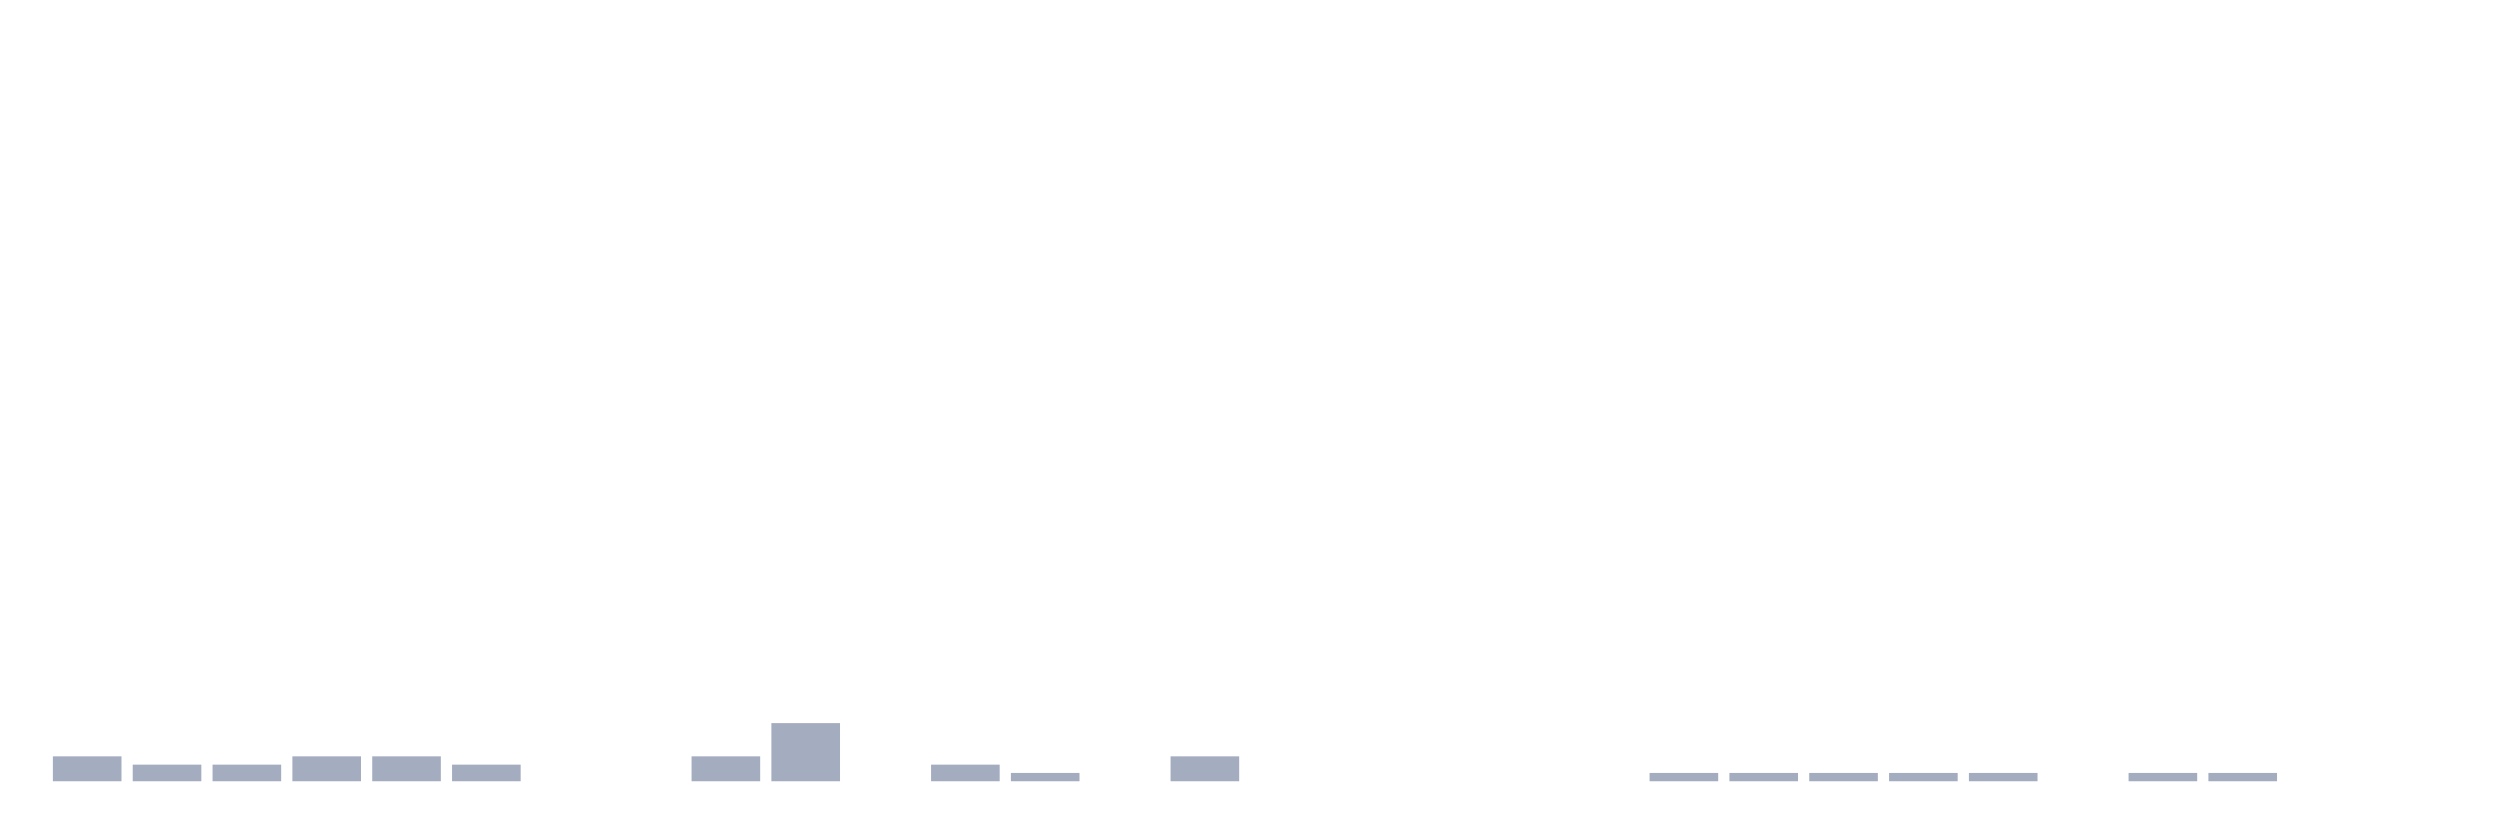
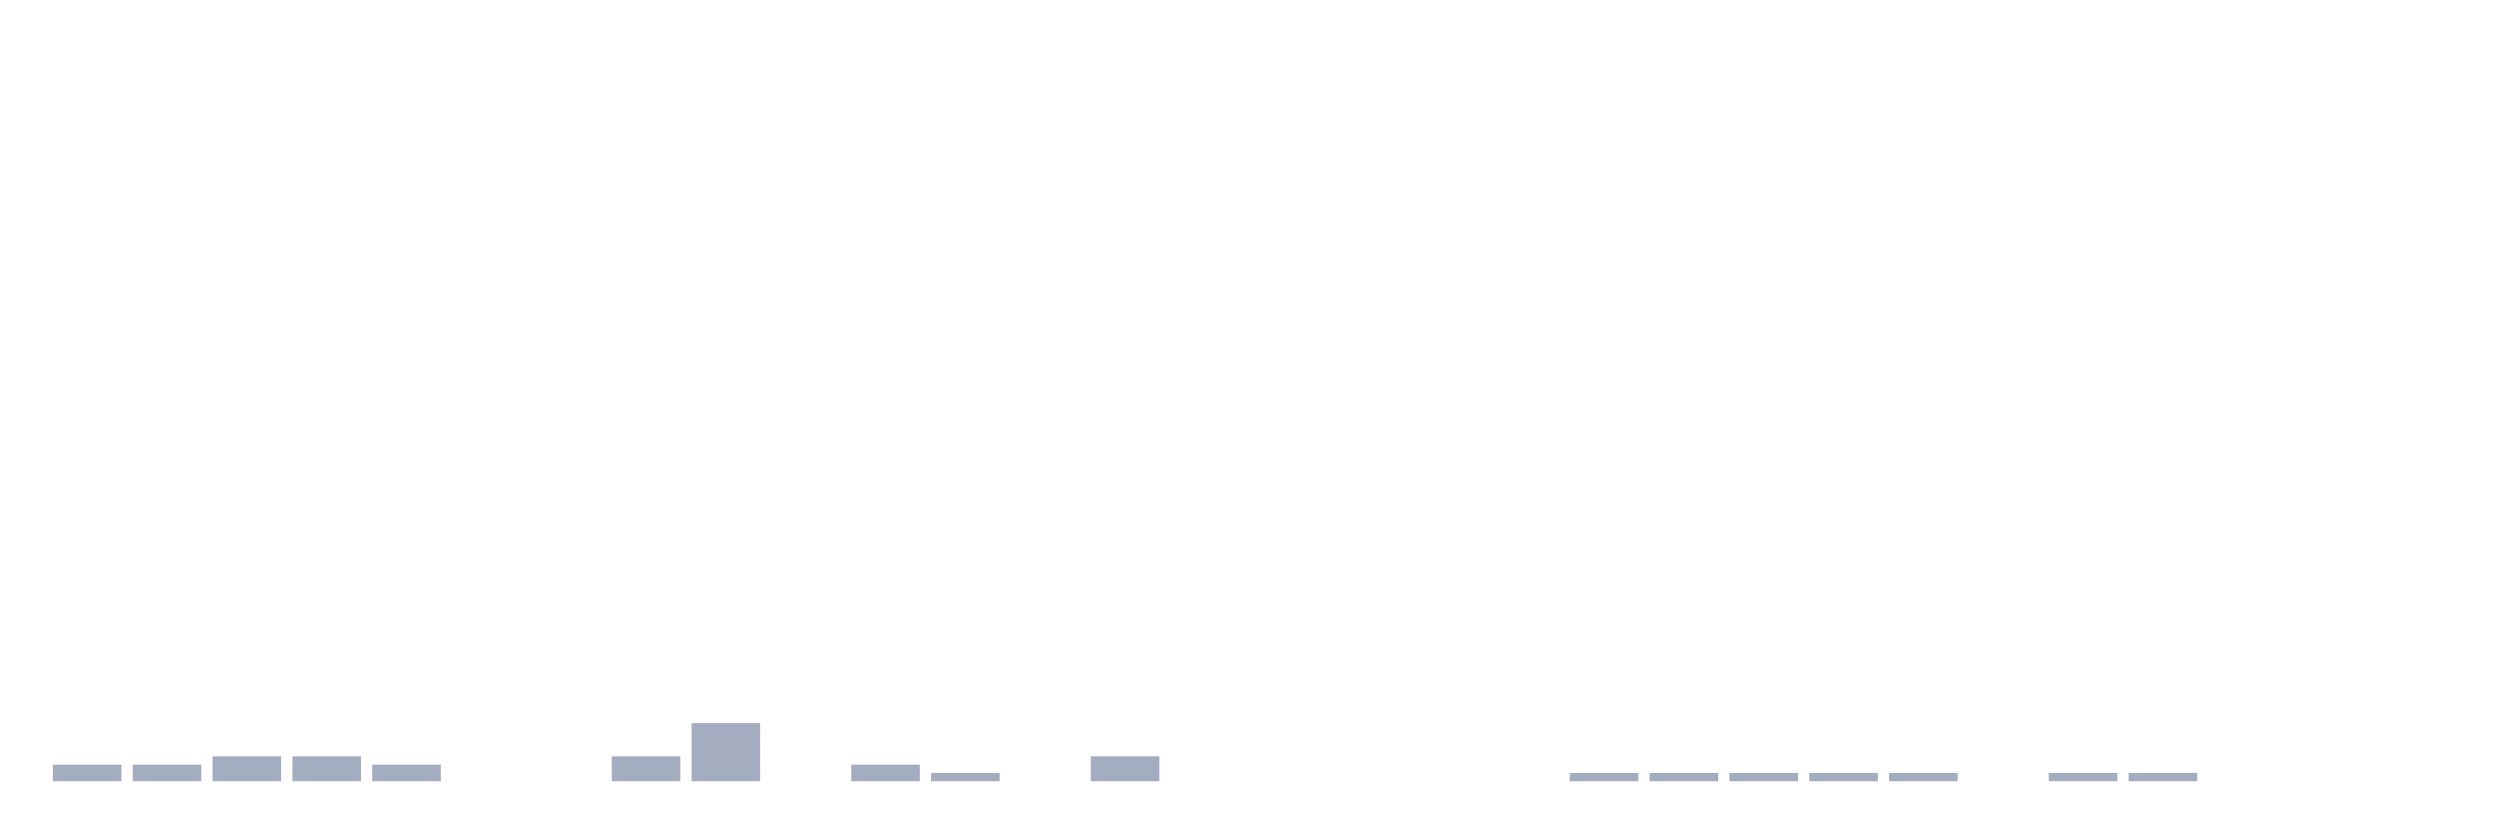
<svg xmlns="http://www.w3.org/2000/svg" viewBox="0 0 480 160">
  <g transform="translate(10,10)">
-     <rect class="bar" x="0.153" width="13.175" y="135.215" height="4.785" fill="rgb(164,173,192)" />
+     <rect class="bar" x="0.153" width="13.175" y="136.81" height="3.19" fill="rgb(164,173,192)" />
    <rect class="bar" x="15.482" width="13.175" y="136.81" height="3.19" fill="rgb(164,173,192)" />
-     <rect class="bar" x="30.81" width="13.175" y="136.81" height="3.19" fill="rgb(164,173,192)" />
+     <rect class="bar" x="30.81" width="13.175" y="135.215" height="4.785" fill="rgb(164,173,192)" />
    <rect class="bar" x="46.138" width="13.175" y="135.215" height="4.785" fill="rgb(164,173,192)" />
-     <rect class="bar" x="61.466" width="13.175" y="135.215" height="4.785" fill="rgb(164,173,192)" />
-     <rect class="bar" x="76.794" width="13.175" y="136.81" height="3.19" fill="rgb(164,173,192)" />
+     <rect class="bar" x="61.466" width="13.175" y="136.81" height="3.19" fill="rgb(164,173,192)" />
+     <rect class="bar" x="76.794" width="13.175" y="140" height="0" fill="rgb(164,173,192)" />
    <rect class="bar" x="92.123" width="13.175" y="140" height="0" fill="rgb(164,173,192)" />
-     <rect class="bar" x="107.451" width="13.175" y="140" height="0" fill="rgb(164,173,192)" />
-     <rect class="bar" x="122.779" width="13.175" y="135.215" height="4.785" fill="rgb(164,173,192)" />
-     <rect class="bar" x="138.107" width="13.175" y="128.836" height="11.164" fill="rgb(164,173,192)" />
-     <rect class="bar" x="153.436" width="13.175" y="140" height="0" fill="rgb(164,173,192)" />
-     <rect class="bar" x="168.764" width="13.175" y="136.81" height="3.19" fill="rgb(164,173,192)" />
-     <rect class="bar" x="184.092" width="13.175" y="138.405" height="1.595" fill="rgb(164,173,192)" />
-     <rect class="bar" x="199.42" width="13.175" y="140" height="0" fill="rgb(164,173,192)" />
-     <rect class="bar" x="214.748" width="13.175" y="135.215" height="4.785" fill="rgb(164,173,192)" />
+     <rect class="bar" x="107.451" width="13.175" y="135.215" height="4.785" fill="rgb(164,173,192)" />
+     <rect class="bar" x="122.779" width="13.175" y="128.836" height="11.164" fill="rgb(164,173,192)" />
+     <rect class="bar" x="138.107" width="13.175" y="140" height="0" fill="rgb(164,173,192)" />
+     <rect class="bar" x="153.436" width="13.175" y="136.81" height="3.19" fill="rgb(164,173,192)" />
+     <rect class="bar" x="168.764" width="13.175" y="138.405" height="1.595" fill="rgb(164,173,192)" />
+     <rect class="bar" x="184.092" width="13.175" y="140" height="0" fill="rgb(164,173,192)" />
+     <rect class="bar" x="199.42" width="13.175" y="135.215" height="4.785" fill="rgb(164,173,192)" />
+     <rect class="bar" x="214.748" width="13.175" y="140" height="0" fill="rgb(164,173,192)" />
    <rect class="bar" x="230.077" width="13.175" y="140" height="0" fill="rgb(164,173,192)" />
    <rect class="bar" x="245.405" width="13.175" y="140" height="0" fill="rgb(164,173,192)" />
    <rect class="bar" x="260.733" width="13.175" y="140" height="0" fill="rgb(164,173,192)" />
    <rect class="bar" x="276.061" width="13.175" y="140" height="0" fill="rgb(164,173,192)" />
-     <rect class="bar" x="291.39" width="13.175" y="140" height="0" fill="rgb(164,173,192)" />
+     <rect class="bar" x="291.39" width="13.175" y="138.405" height="1.595" fill="rgb(164,173,192)" />
    <rect class="bar" x="306.718" width="13.175" y="138.405" height="1.595" fill="rgb(164,173,192)" />
    <rect class="bar" x="322.046" width="13.175" y="138.405" height="1.595" fill="rgb(164,173,192)" />
    <rect class="bar" x="337.374" width="13.175" y="138.405" height="1.595" fill="rgb(164,173,192)" />
    <rect class="bar" x="352.702" width="13.175" y="138.405" height="1.595" fill="rgb(164,173,192)" />
-     <rect class="bar" x="368.031" width="13.175" y="138.405" height="1.595" fill="rgb(164,173,192)" />
-     <rect class="bar" x="383.359" width="13.175" y="140" height="0" fill="rgb(164,173,192)" />
+     <rect class="bar" x="368.031" width="13.175" y="140" height="0" fill="rgb(164,173,192)" />
+     <rect class="bar" x="383.359" width="13.175" y="138.405" height="1.595" fill="rgb(164,173,192)" />
    <rect class="bar" x="398.687" width="13.175" y="138.405" height="1.595" fill="rgb(164,173,192)" />
-     <rect class="bar" x="414.015" width="13.175" y="138.405" height="1.595" fill="rgb(164,173,192)" />
+     <rect class="bar" x="414.015" width="13.175" y="140" height="0" fill="rgb(164,173,192)" />
    <rect class="bar" x="429.344" width="13.175" y="140" height="0" fill="rgb(164,173,192)" />
    <rect class="bar" x="444.672" width="13.175" y="140" height="0" fill="rgb(164,173,192)" />
  </g>
</svg>
